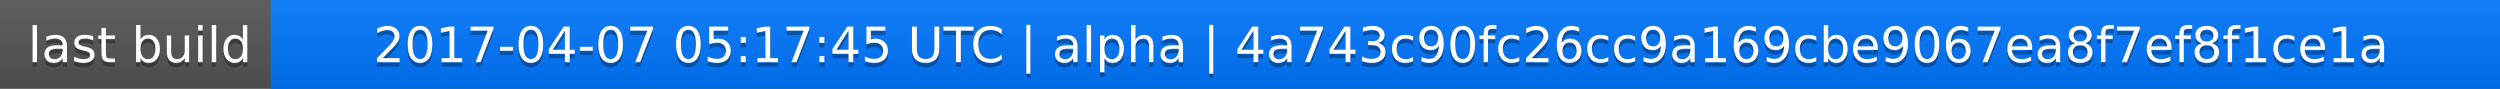
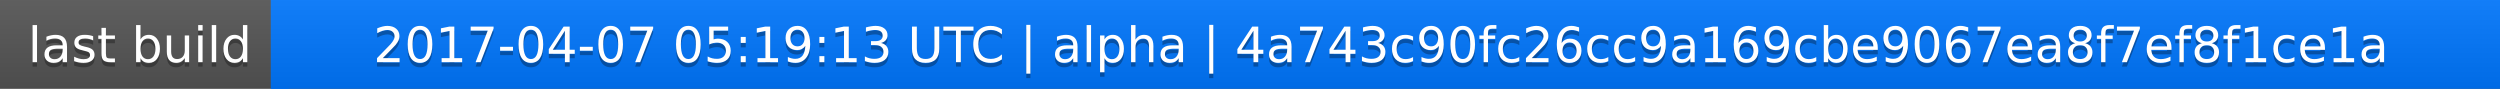
<svg xmlns="http://www.w3.org/2000/svg" width="563" height="20">
  <linearGradient id="a" x2="0" y2="100%">
    <stop offset="0" stop-color="#bbb" stop-opacity=".1" />
    <stop offset="1" stop-opacity=".1" />
  </linearGradient>
  <rect rx="0" width="563" height="20" fill="#555" />
  <rect rx="0" x="61" width="502" height="20" fill="#07f" />
  <path fill="#07f" d="M61 0h4v20h-4z" />
  <rect rx="0" width="563" height="20" fill="url(#a)" />
  <g fill="#fff" text-anchor="middle" font-family="DejaVu Sans,Verdana,Geneva,sans-serif" font-size="11">
    <text x="31.5" y="15" fill="#010101" fill-opacity=".3">last build</text>
    <text x="31.5" y="14">last build</text>
-     <text x="311" y="15" fill="#010101" fill-opacity=".3">2017-04-07 05:17:45 UTC | alpha | 4a743c90fc26cc9a169cbe9067ea8f7ef8f1ce1a</text>
-     <text x="311" y="14">2017-04-07 05:17:45 UTC | alpha | 4a743c90fc26cc9a169cbe9067ea8f7ef8f1ce1a</text>
+     <text x="311" y="15" fill="#010101" fill-opacity=".3">2017-04-07 05:19:13 UTC | alpha | 4a743c90fc26cc9a169cbe9067ea8f7ef8f1ce1a</text>
+     <text x="311" y="14">2017-04-07 05:19:13 UTC | alpha | 4a743c90fc26cc9a169cbe9067ea8f7ef8f1ce1a</text>
  </g>
</svg>
